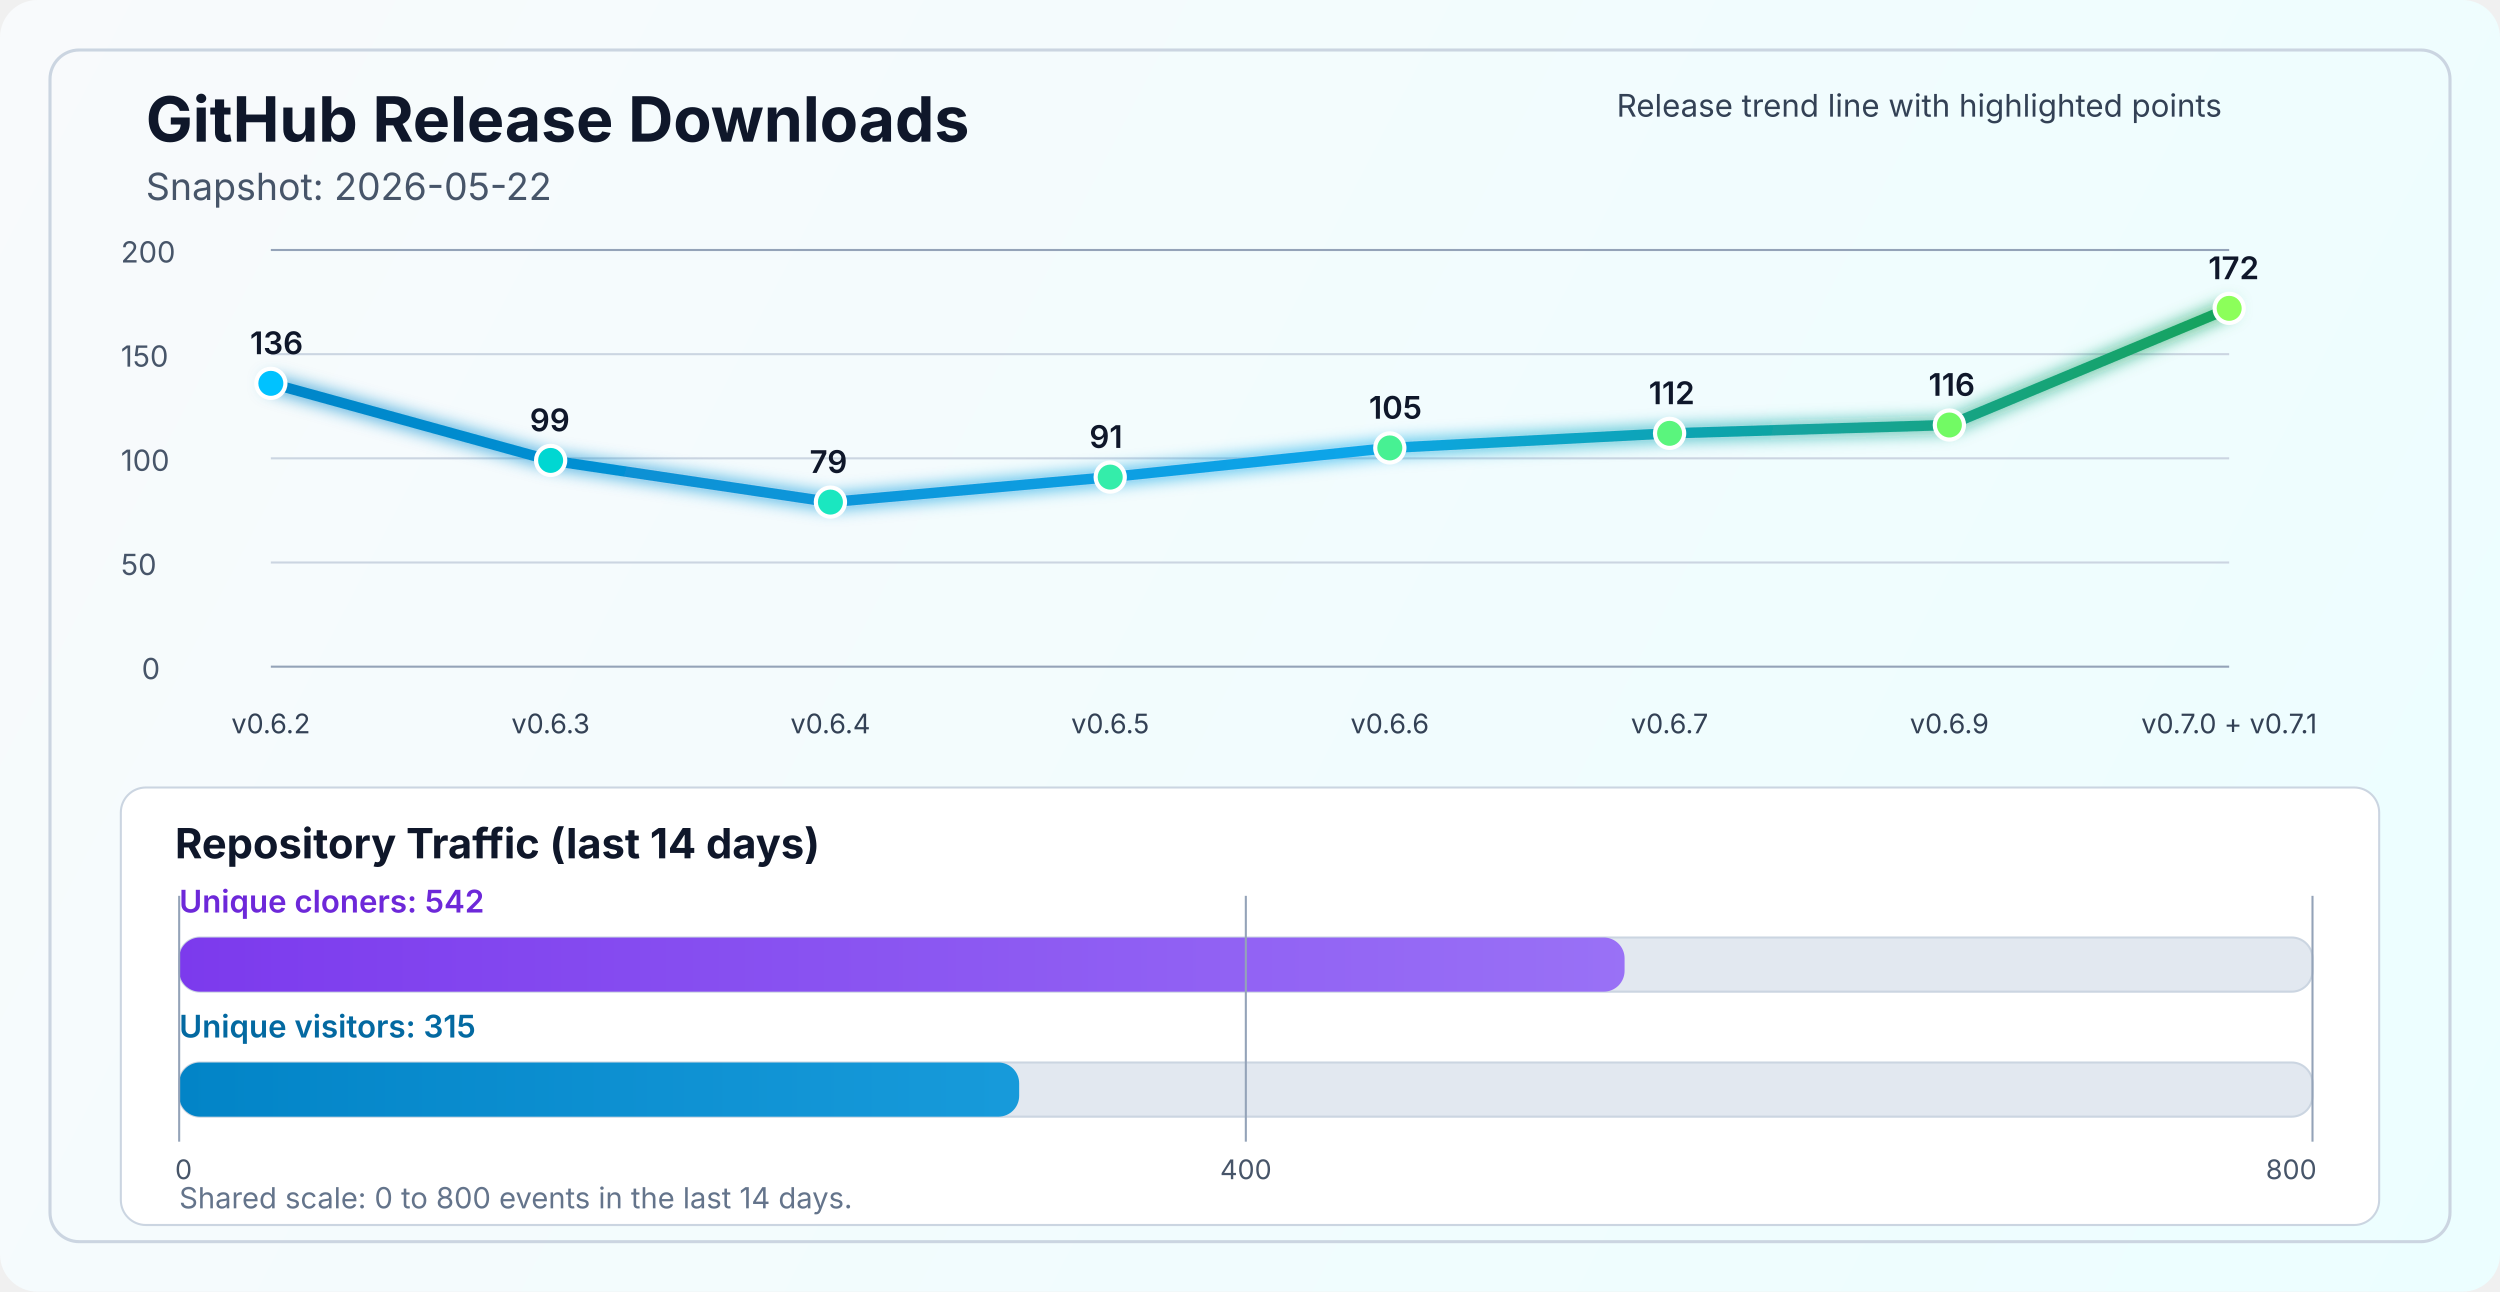
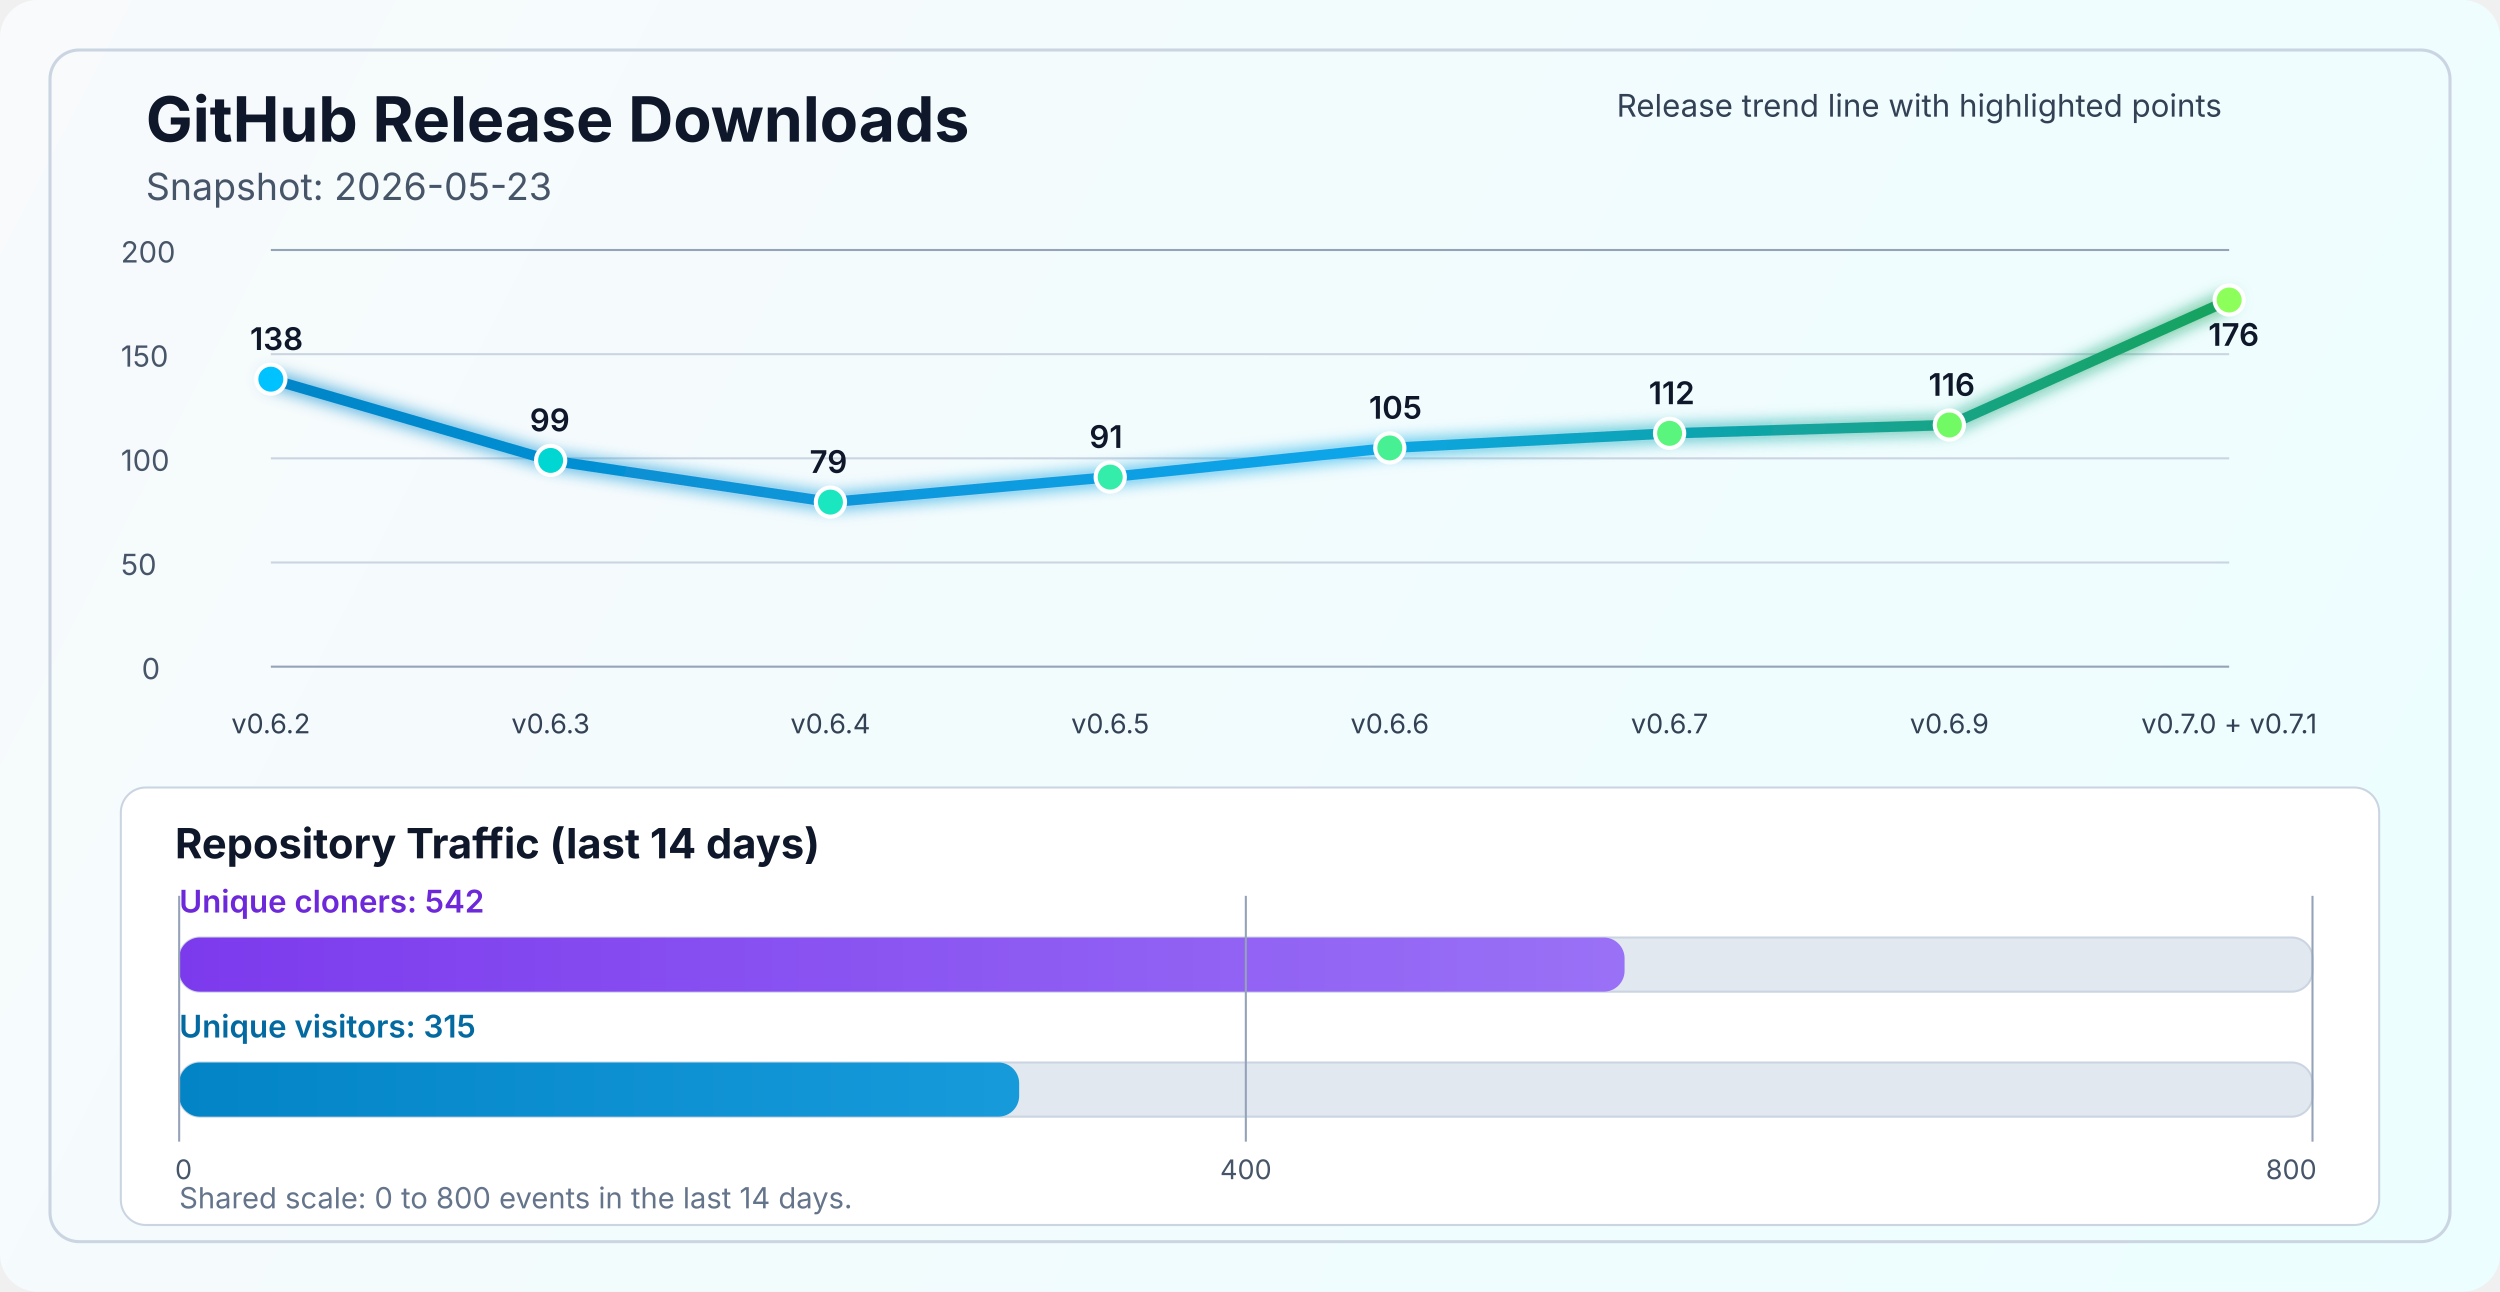
<svg xmlns="http://www.w3.org/2000/svg" width="1200" height="620" viewBox="0 0 1200 620" fill="none" role="img" aria-labelledby="title desc">
  <defs>
    <linearGradient id="bg" x1="0" y1="0" x2="1200" y2="620" gradientUnits="userSpaceOnUse">
      <stop stop-color="#F8FAFC" />
      <stop offset="1" stop-color="#ECFEFF" />
    </linearGradient>
    <linearGradient id="line" x1="130" y1="86" x2="1070" y2="340" gradientUnits="userSpaceOnUse">
      <stop stop-color="#0284C7" />
      <stop offset="0.55" stop-color="#0EA5E9" />
      <stop offset="1" stop-color="#16A34A" />
    </linearGradient>
    <linearGradient id="cloneFill" x1="86" y1="450" x2="1110" y2="450" gradientUnits="userSpaceOnUse">
      <stop stop-color="#7C3AED" />
      <stop offset="1" stop-color="#A78BFA" />
    </linearGradient>
    <linearGradient id="viewFill" x1="86" y1="482" x2="1110" y2="482" gradientUnits="userSpaceOnUse">
      <stop stop-color="#0284C7" />
      <stop offset="1" stop-color="#38BDF8" />
    </linearGradient>
    <filter id="glow" x="-50%" y="-50%" width="200%" height="200%">
      <feGaussianBlur stdDeviation="4" result="blur" />
      <feMerge>
        <feMergeNode in="blur" />
        <feMergeNode in="SourceGraphic" />
      </feMerge>
    </filter>
  </defs>
  <rect width="1200" height="620" rx="18" fill="url(#bg)" />
  <rect x="24" y="24" width="1152" height="572" rx="14" stroke="#CBD5E1" stroke-width="1.5" />
  <text x="70" y="68" fill="#0F172A" font-size="30" font-family="SF Pro Display, -apple-system, BlinkMacSystemFont, Segoe UI, sans-serif" font-weight="700">GitHub Release Downloads</text>
-   <text x="70" y="96" fill="#475569" font-size="18" font-family="SF Pro Text, -apple-system, BlinkMacSystemFont, Segoe UI, sans-serif">Snapshot: 2026-05-22</text>
+   <text x="70" y="96" fill="#475569" font-size="18" font-family="SF Pro Text, -apple-system, BlinkMacSystemFont, Segoe UI, sans-serif">Snapshot: 2026-05-23</text>
  <line x1="130" y1="320.0" x2="1070" y2="320.0" stroke="#94A3B8" stroke-width="1" />
  <line x1="130" y1="270.0" x2="1070" y2="270.0" stroke="#CBD5E1" stroke-width="1" />
  <line x1="130" y1="220.0" x2="1070" y2="220.0" stroke="#CBD5E1" stroke-width="1" />
  <line x1="130" y1="170.0" x2="1070" y2="170.0" stroke="#CBD5E1" stroke-width="1" />
  <line x1="130" y1="120.0" x2="1070" y2="120.0" stroke="#94A3B8" stroke-width="1" />
  <text x="68" y="326.0" fill="#475569" font-size="14" font-family="SF Pro Text, -apple-system, BlinkMacSystemFont, Segoe UI, sans-serif">0</text>
  <text x="58" y="276.0" fill="#475569" font-size="14" font-family="SF Pro Text, -apple-system, BlinkMacSystemFont, Segoe UI, sans-serif">50</text>
  <text x="58" y="226.0" fill="#475569" font-size="14" font-family="SF Pro Text, -apple-system, BlinkMacSystemFont, Segoe UI, sans-serif">100</text>
  <text x="58" y="176.0" fill="#475569" font-size="14" font-family="SF Pro Text, -apple-system, BlinkMacSystemFont, Segoe UI, sans-serif">150</text>
  <text x="58" y="126.0" fill="#475569" font-size="14" font-family="SF Pro Text, -apple-system, BlinkMacSystemFont, Segoe UI, sans-serif">200</text>
-   <polyline points="130.0,184.0 264.3,221.0 398.6,241.0 532.9,229.0 667.1,215.0 801.4,208.0 935.7,204.0 1070.0,148.0" fill="none" stroke="url(#line)" stroke-width="5" stroke-linecap="round" stroke-linejoin="round" filter="url(#glow)" />
-   <circle cx="130.0" cy="184.0" r="7" fill="#00C2FF" stroke="#FFFFFF" stroke-width="2" />
+   <polyline points="130.0,182.0 264.3,221.0 398.6,241.0 532.9,229.0 667.1,215.0 801.4,208.0 935.7,204.0 1070.0,144.0" fill="none" stroke="url(#line)" stroke-width="5" stroke-linecap="round" stroke-linejoin="round" filter="url(#glow)" />
+   <circle cx="130.0" cy="182.0" r="7" fill="#00C2FF" stroke="#FFFFFF" stroke-width="2" />
  <circle cx="264.3" cy="221.0" r="7" fill="#00D7D2" stroke="#FFFFFF" stroke-width="2" />
  <circle cx="398.6" cy="241.0" r="7" fill="#1AE7C0" stroke="#FFFFFF" stroke-width="2" />
  <circle cx="532.9" cy="229.0" r="7" fill="#34EDAA" stroke="#FFFFFF" stroke-width="2" />
  <circle cx="667.1" cy="215.0" r="7" fill="#47F193" stroke="#FFFFFF" stroke-width="2" />
  <circle cx="801.4" cy="208.0" r="7" fill="#5AF57D" stroke="#FFFFFF" stroke-width="2" />
  <circle cx="935.7" cy="204.0" r="7" fill="#72FA64" stroke="#FFFFFF" stroke-width="2" />
-   <circle cx="1070.0" cy="148.0" r="7" fill="#8CFF5A" stroke="#FFFFFF" stroke-width="2" />
+   <circle cx="1070.0" cy="144.0" r="7" fill="#8CFF5A" stroke="#FFFFFF" stroke-width="2" />
  <text x="130.0" y="352" text-anchor="middle" fill="#334155" font-size="13" font-family="SF Pro Text, -apple-system, BlinkMacSystemFont, Segoe UI, sans-serif">v0.6.2</text>
  <text x="264.3" y="352" text-anchor="middle" fill="#334155" font-size="13" font-family="SF Pro Text, -apple-system, BlinkMacSystemFont, Segoe UI, sans-serif">v0.6.3</text>
  <text x="398.6" y="352" text-anchor="middle" fill="#334155" font-size="13" font-family="SF Pro Text, -apple-system, BlinkMacSystemFont, Segoe UI, sans-serif">v0.6.4</text>
  <text x="532.9" y="352" text-anchor="middle" fill="#334155" font-size="13" font-family="SF Pro Text, -apple-system, BlinkMacSystemFont, Segoe UI, sans-serif">v0.6.5</text>
  <text x="667.1" y="352" text-anchor="middle" fill="#334155" font-size="13" font-family="SF Pro Text, -apple-system, BlinkMacSystemFont, Segoe UI, sans-serif">v0.6.6</text>
  <text x="801.4" y="352" text-anchor="middle" fill="#334155" font-size="13" font-family="SF Pro Text, -apple-system, BlinkMacSystemFont, Segoe UI, sans-serif">v0.6.7</text>
  <text x="935.7" y="352" text-anchor="middle" fill="#334155" font-size="13" font-family="SF Pro Text, -apple-system, BlinkMacSystemFont, Segoe UI, sans-serif">v0.6.9</text>
  <text x="1070.0" y="352" text-anchor="middle" fill="#334155" font-size="13" font-family="SF Pro Text, -apple-system, BlinkMacSystemFont, Segoe UI, sans-serif">v0.7.0 + v0.7.1</text>
-   <text x="120.0" y="170.0" fill="#0F172A" font-size="15" font-family="SF Pro Text, -apple-system, BlinkMacSystemFont, Segoe UI, sans-serif" font-weight="600">136</text>
+   <text x="120.0" y="168.0" fill="#0F172A" font-size="15" font-family="SF Pro Text, -apple-system, BlinkMacSystemFont, Segoe UI, sans-serif" font-weight="600">138</text>
  <text x="254.3" y="207.0" fill="#0F172A" font-size="15" font-family="SF Pro Text, -apple-system, BlinkMacSystemFont, Segoe UI, sans-serif" font-weight="600">99</text>
  <text x="388.6" y="227.0" fill="#0F172A" font-size="15" font-family="SF Pro Text, -apple-system, BlinkMacSystemFont, Segoe UI, sans-serif" font-weight="600">79</text>
  <text x="522.9" y="215.0" fill="#0F172A" font-size="15" font-family="SF Pro Text, -apple-system, BlinkMacSystemFont, Segoe UI, sans-serif" font-weight="600">91</text>
  <text x="657.1" y="201.0" fill="#0F172A" font-size="15" font-family="SF Pro Text, -apple-system, BlinkMacSystemFont, Segoe UI, sans-serif" font-weight="600">105</text>
  <text x="791.4" y="194.0" fill="#0F172A" font-size="15" font-family="SF Pro Text, -apple-system, BlinkMacSystemFont, Segoe UI, sans-serif" font-weight="600">112</text>
  <text x="925.7" y="190.0" fill="#0F172A" font-size="15" font-family="SF Pro Text, -apple-system, BlinkMacSystemFont, Segoe UI, sans-serif" font-weight="600">116</text>
-   <text x="1060.0" y="134.0" fill="#0F172A" font-size="15" font-family="SF Pro Text, -apple-system, BlinkMacSystemFont, Segoe UI, sans-serif" font-weight="600">172</text>
+   <text x="1060.0" y="166.0" fill="#0F172A" font-size="15" font-family="SF Pro Text, -apple-system, BlinkMacSystemFont, Segoe UI, sans-serif" font-weight="600">176</text>
  <text x="776" y="56" fill="#334155" font-size="15" font-family="SF Pro Text, -apple-system, BlinkMacSystemFont, Segoe UI, sans-serif">Release trend line with highlighted points</text>
  <rect x="58" y="378" width="1084" height="210" rx="12" fill="#FFFFFF" stroke="#CBD5E1" stroke-width="1" />
  <text x="84" y="412" fill="#0F172A" font-size="20" font-family="SF Pro Text, -apple-system, BlinkMacSystemFont, Segoe UI, sans-serif" font-weight="700">Repository Traffic (last 14 days)</text>
  <text x="86" y="438" fill="#6D28D9" font-size="15" font-family="SF Pro Text, -apple-system, BlinkMacSystemFont, Segoe UI, sans-serif" font-weight="600">Unique cloners: 542</text>
  <rect x="86" y="450" width="1024" height="26" rx="10" fill="#E2E8F0" stroke="#CBD5E1" stroke-width="1" />
  <rect x="86" y="450" width="693.8" height="26" rx="10" fill="url(#cloneFill)" />
  <text x="86" y="498" fill="#0369A1" font-size="15" font-family="SF Pro Text, -apple-system, BlinkMacSystemFont, Segoe UI, sans-serif" font-weight="600">Unique visitors: 315</text>
  <rect x="86" y="510" width="1024" height="26" rx="10" fill="#E2E8F0" stroke="#CBD5E1" stroke-width="1" />
  <rect x="86" y="510" width="403.2" height="26" rx="10" fill="url(#viewFill)" />
  <line x1="86" y1="430" x2="86" y2="548" stroke="#94A3B8" stroke-width="1" />
  <line x1="598.0" y1="430" x2="598.0" y2="548" stroke="#94A3B8" stroke-width="1" />
  <line x1="1110" y1="430" x2="1110" y2="548" stroke="#94A3B8" stroke-width="1" />
  <text x="84" y="566" text-anchor="start" fill="#475569" font-size="13" font-family="SF Pro Text, -apple-system, BlinkMacSystemFont, Segoe UI, sans-serif">0</text>
  <text x="598.0" y="566" text-anchor="middle" fill="#475569" font-size="13" font-family="SF Pro Text, -apple-system, BlinkMacSystemFont, Segoe UI, sans-serif">400</text>
  <text x="1112" y="566" text-anchor="end" fill="#475569" font-size="13" font-family="SF Pro Text, -apple-system, BlinkMacSystemFont, Segoe UI, sans-serif">800</text>
  <text x="86" y="580" fill="#64748B" font-size="14" font-family="SF Pro Text, -apple-system, BlinkMacSystemFont, Segoe UI, sans-serif">Shared scale: 0 to 800 events in the last 14 days.</text>
</svg>
